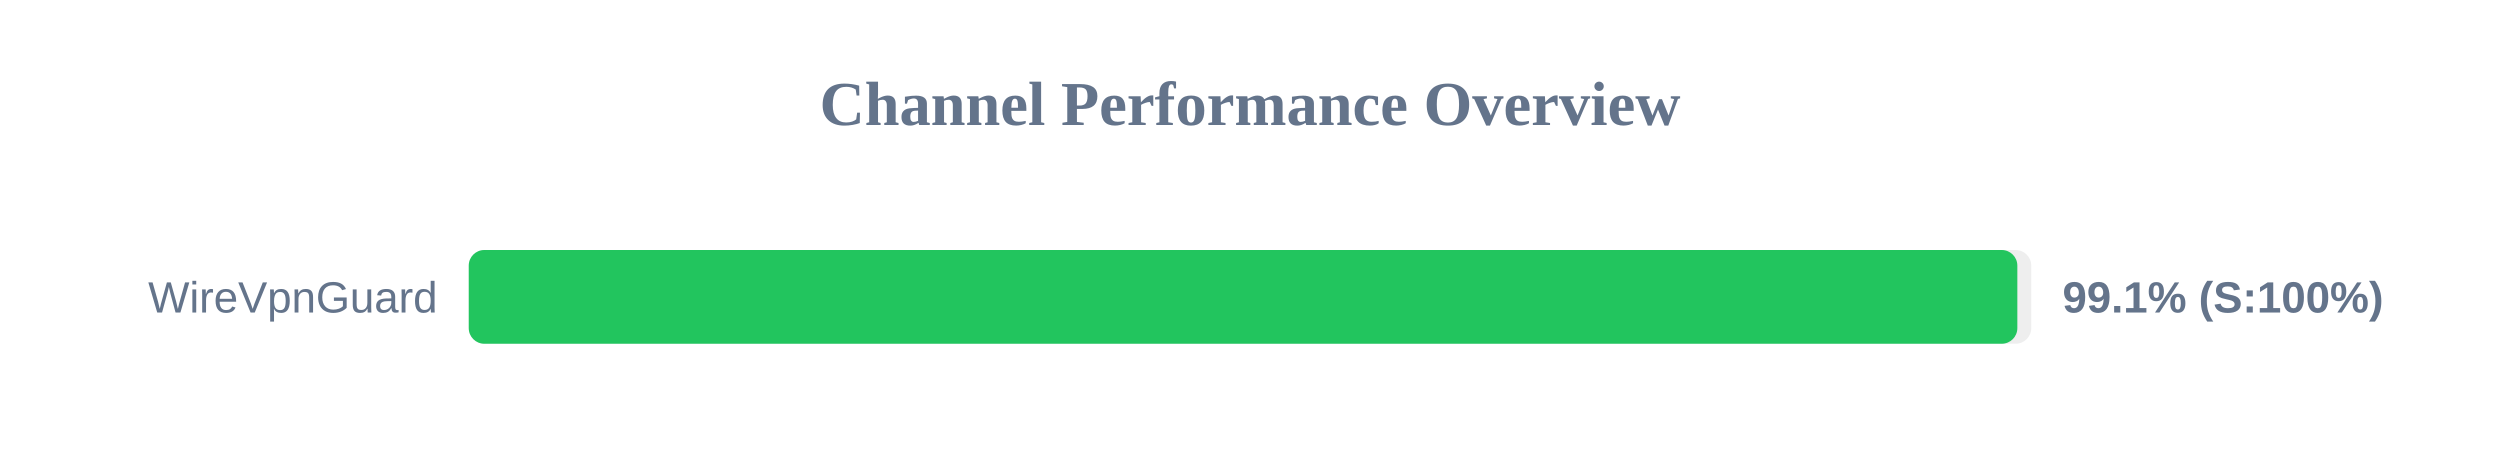
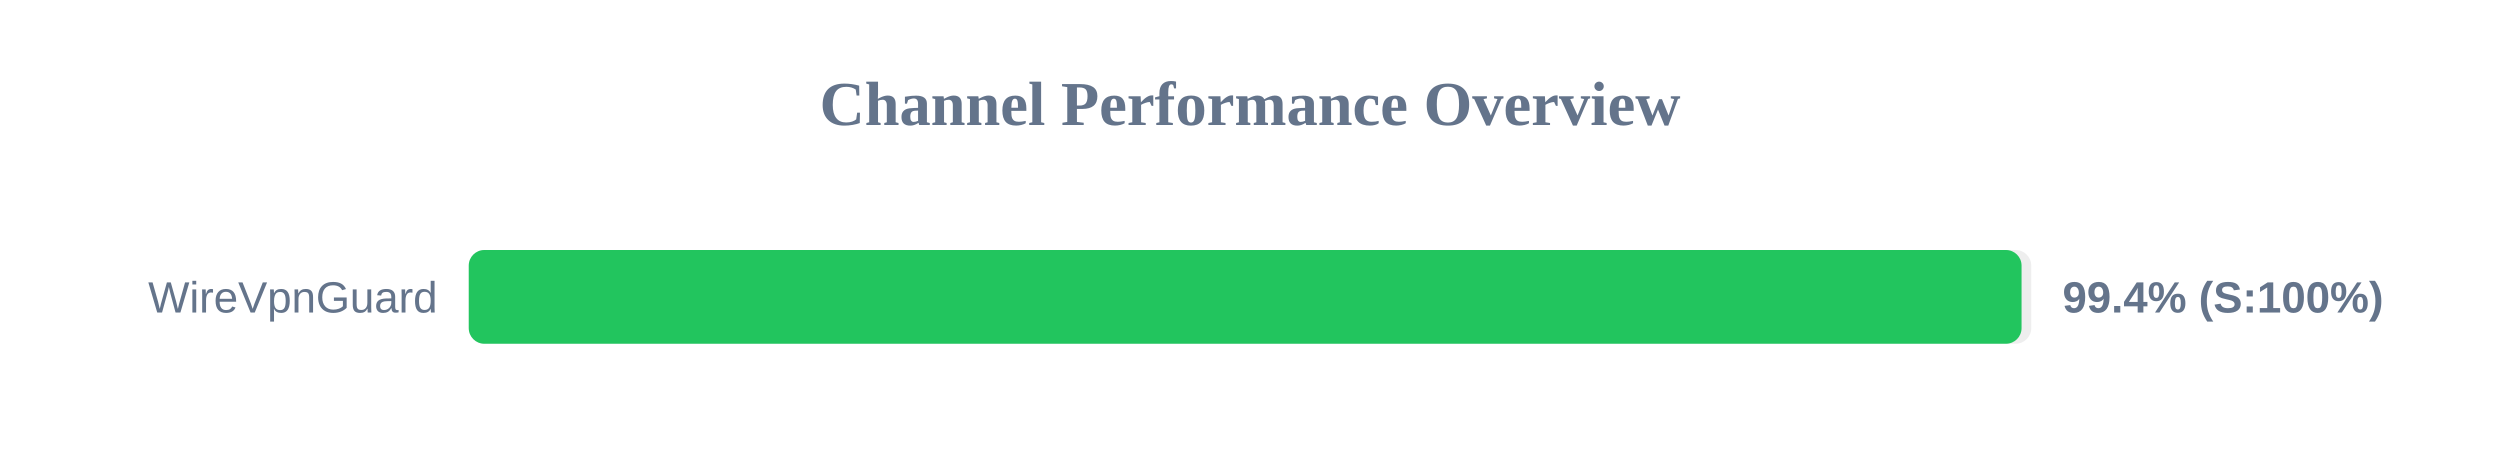
<svg xmlns="http://www.w3.org/2000/svg" width="800" height="150" version="1.1">
  <style>
        .row { font: 14px Arial; fill: #64748b; }
        .score { font: bold 14px Arial; fill: #64748b; }
    </style>
  <text x="400" y="40" text-anchor="middle" font-size="20px" font-weight="bold" fill="#64748b">Channel Performance Overview</text>
  <rect x="150" y="80" width="500" height="30" fill="#eee" rx="5" />
-   <rect x="150" y="80" width="495.55" height="30" fill="#22c55e" rx="5" />
+   <rect x="150" y="80" width="496.9" height="30" fill="#22c55e" rx="5" />
  <text x="140" y="100" text-anchor="end" class="row">WireVpnGuard</text>
-   <text x="660" y="100" text-anchor="start" class="score">99.1% (S:100%)</text>
+   <text x="660" y="100" text-anchor="start" class="score">99.4% (S:100%)</text>
</svg>
